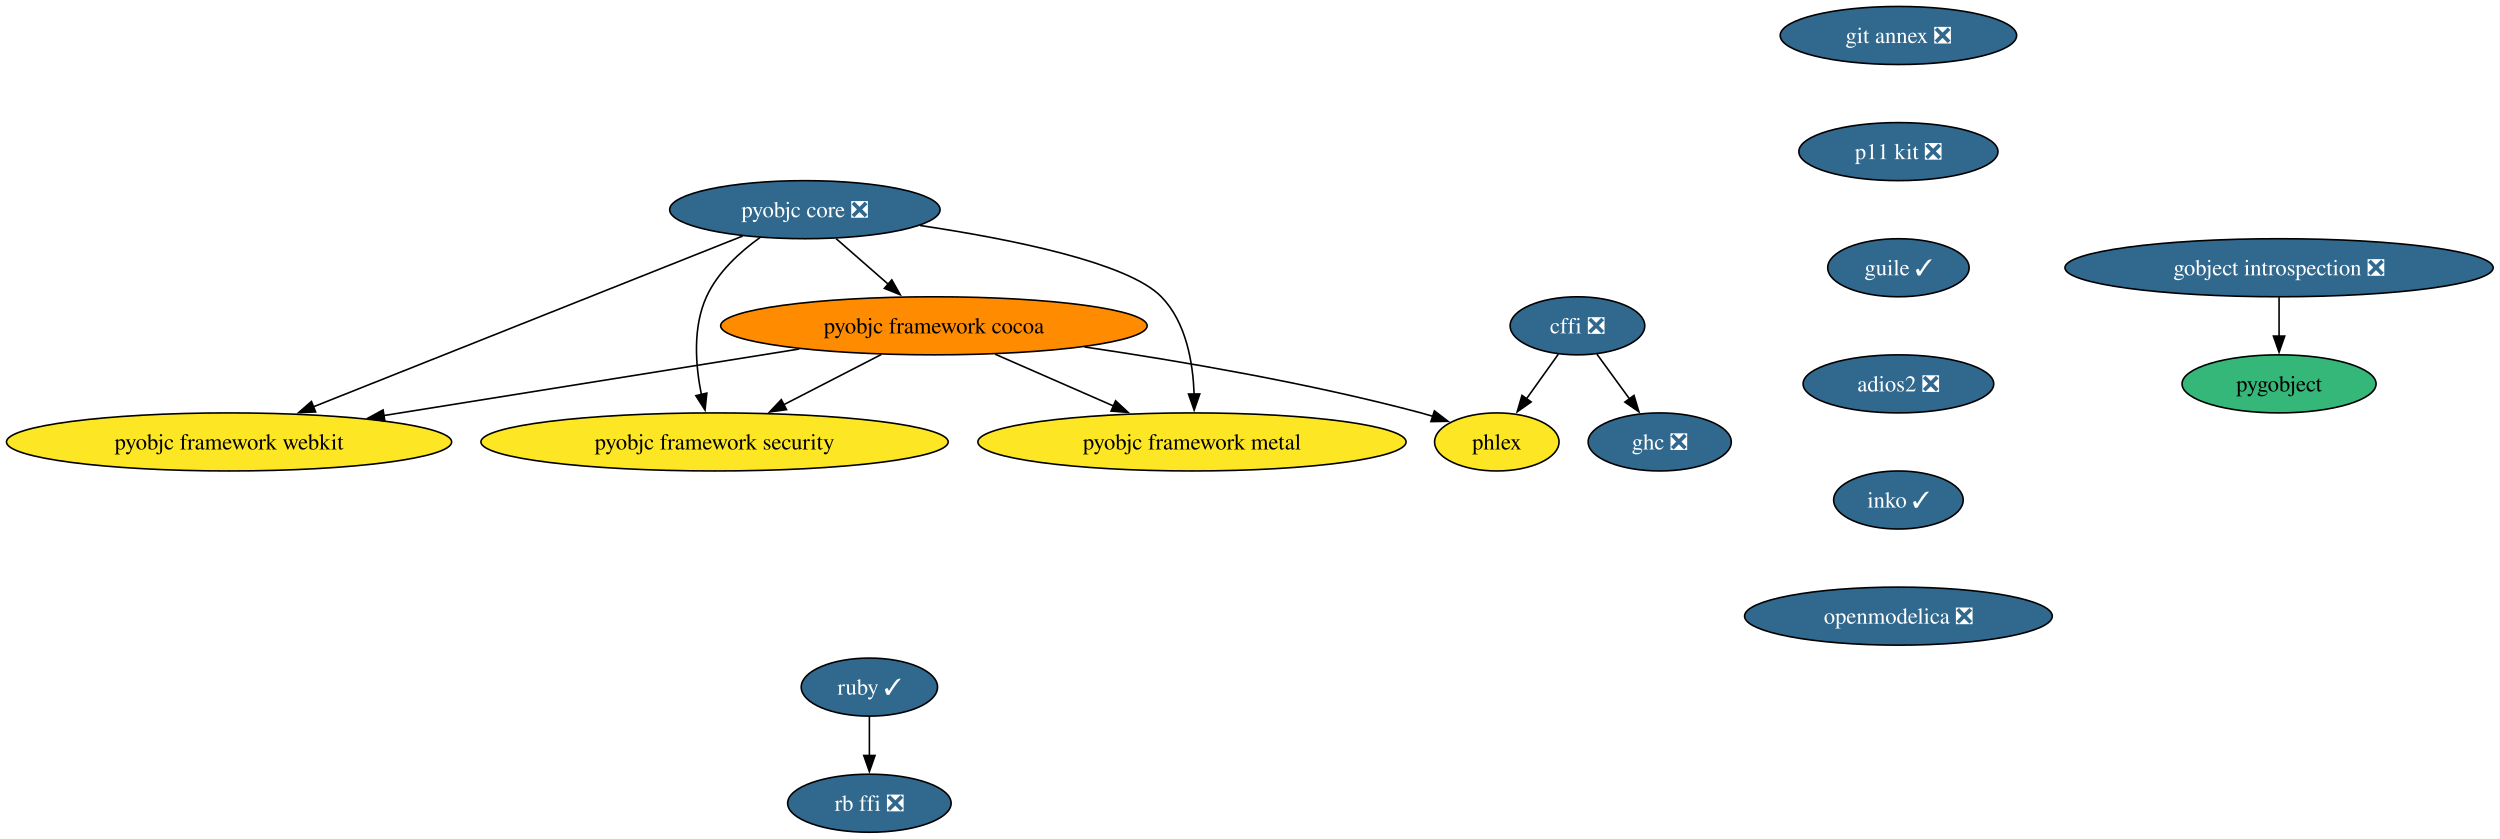
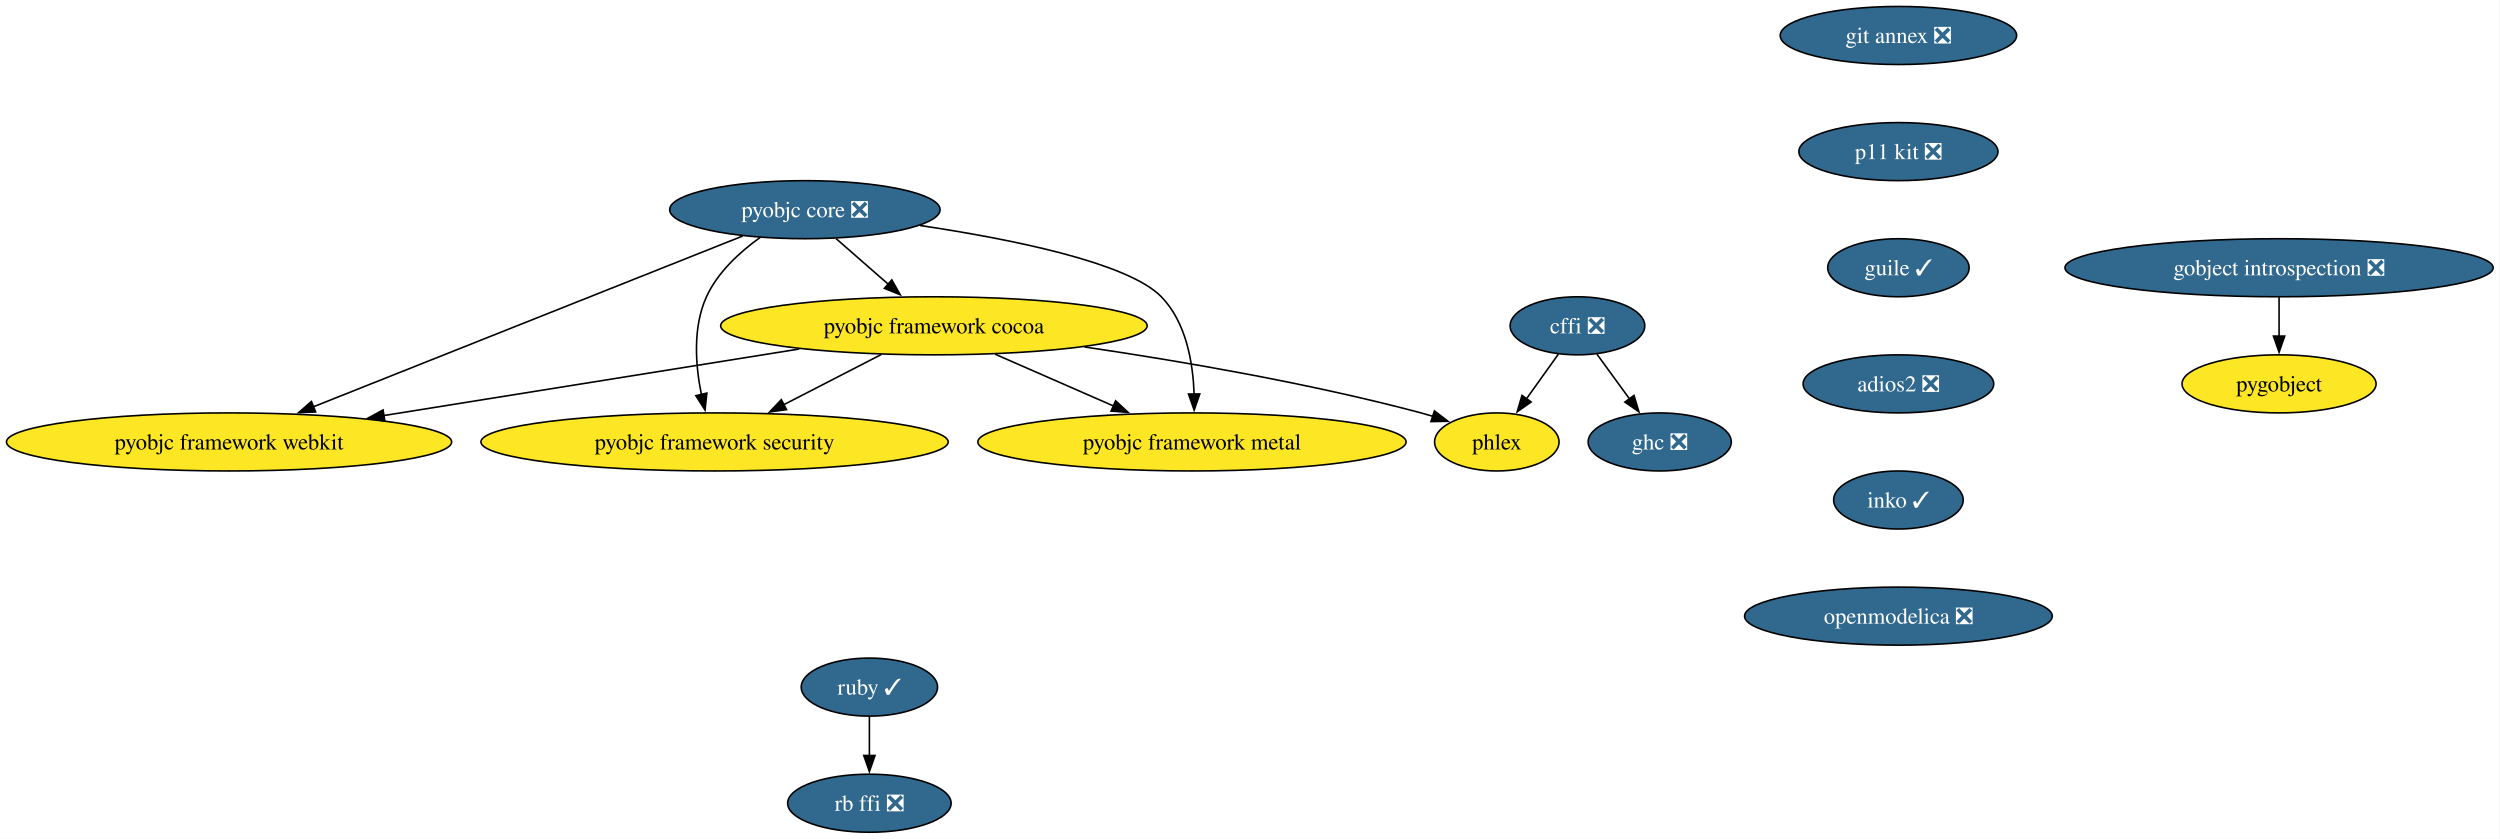
<svg xmlns="http://www.w3.org/2000/svg" xmlns:xlink="http://www.w3.org/1999/xlink" width="1550pt" height="520pt" viewBox="0.00 0.00 1550.00 520.00">
  <g id="graph0" class="graph" transform="scale(1 1) rotate(0) translate(4 516)">
    <polygon fill="white" stroke="none" points="-4,4 -4,-516 1545.77,-516 1545.77,4 -4,4" />
    <g id="node1" class="node">
      <g id="a_node1">
        <a xlink:href="https://github.com/conda-forge/cffi-feedstock/pull/68" xlink:title="cffi ❎">
          <ellipse fill="#31688e" stroke="black" cx="974.02" cy="-314" rx="41.74" ry="18" />
          <text xml:space="preserve" text-anchor="middle" x="974.02" y="-309.32" font-family="Times,serif" font-size="14.00" fill="white">cffi ❎</text>
        </a>
      </g>
    </g>
    <g id="node2" class="node">
      <g id="a_node2">
        <a xlink:href="https://github.com/conda-forge/ghc-feedstock/pull/78" xlink:title="ghc ❎">
          <ellipse fill="#31688e" stroke="black" cx="1025.02" cy="-242" rx="44.37" ry="18" />
          <text xml:space="preserve" text-anchor="middle" x="1025.02" y="-237.32" font-family="Times,serif" font-size="14.00" fill="white">ghc ❎</text>
        </a>
      </g>
    </g>
    <g id="edge1" class="edge">
      <path fill="none" stroke="black" d="M986.1,-296.41C992.14,-288.13 999.57,-277.92 1006.32,-268.66" />
      <polygon fill="black" stroke="black" points="1009.07,-270.84 1012.13,-260.69 1003.41,-266.71 1009.07,-270.84" />
    </g>
    <g id="node3" class="node">
      <g id="a_node3">
        <a xlink:href="https://github.com/conda-forge/phlex-feedstock" xlink:title="phlex">
          <ellipse fill="#fde725" stroke="black" cx="924.02" cy="-242" rx="38.58" ry="18" />
          <text xml:space="preserve" text-anchor="middle" x="924.02" y="-237.32" font-family="Times,serif" font-size="14.00">phlex</text>
        </a>
      </g>
    </g>
    <g id="edge2" class="edge">
      <path fill="none" stroke="black" d="M962.17,-296.41C956.25,-288.13 948.96,-277.92 942.35,-268.66" />
      <polygon fill="black" stroke="black" points="945.32,-266.8 936.66,-260.7 939.63,-270.87 945.32,-266.8" />
    </g>
    <g id="node4" class="node">
      <g id="a_node4">
        <a xlink:href="https://github.com/conda-forge/gobject-introspection-feedstock/pull/93" xlink:title="gobject introspection ❎">
          <ellipse fill="#31688e" stroke="black" cx="1409.02" cy="-350" rx="132.76" ry="18" />
          <text xml:space="preserve" text-anchor="middle" x="1409.02" y="-345.32" font-family="Times,serif" font-size="14.00" fill="white">gobject introspection ❎</text>
        </a>
      </g>
    </g>
    <g id="node5" class="node">
      <g id="a_node5">
        <a xlink:href="https://github.com/conda-forge/pygobject-feedstock" xlink:title="pygobject">
-           <ellipse fill="#35b779" stroke="black" cx="1409.02" cy="-278" rx="60.15" ry="18" />
+           <ellipse fill="#fde725" stroke="black" cx="1409.02" cy="-278" rx="60.15" ry="18" />
          <text xml:space="preserve" text-anchor="middle" x="1409.02" y="-273.32" font-family="Times,serif" font-size="14.00">pygobject</text>
        </a>
      </g>
    </g>
    <g id="edge3" class="edge">
      <path fill="none" stroke="black" d="M1409.02,-331.7C1409.02,-324.41 1409.02,-315.73 1409.02,-307.54" />
      <polygon fill="black" stroke="black" points="1412.52,-307.62 1409.02,-297.62 1405.52,-307.62 1412.52,-307.62" />
    </g>
    <g id="node6" class="node">
      <g id="a_node6">
        <a xlink:href="https://github.com/conda-forge/pyobjc-core-feedstock/pull/88" xlink:title="pyobjc core ❎">
          <ellipse fill="#31688e" stroke="black" cx="495.02" cy="-386" rx="83.83" ry="18" />
          <text xml:space="preserve" text-anchor="middle" x="495.02" y="-381.32" font-family="Times,serif" font-size="14.00" fill="white">pyobjc core ❎</text>
        </a>
      </g>
    </g>
    <g id="node7" class="node">
      <g id="a_node7">
        <a xlink:href="https://github.com/conda-forge/pyobjc-framework-cocoa-feedstock" xlink:title="pyobjc framework cocoa">
-           <ellipse fill="#ff8c00" stroke="black" cx="575.02" cy="-314" rx="132.23" ry="18" />
+           <ellipse fill="#fde725" stroke="black" cx="575.02" cy="-314" rx="132.23" ry="18" />
          <text xml:space="preserve" text-anchor="middle" x="575.02" y="-309.32" font-family="Times,serif" font-size="14.00">pyobjc framework cocoa</text>
        </a>
      </g>
    </g>
    <g id="edge4" class="edge">
      <path fill="none" stroke="black" d="M514.38,-368.05C524.06,-359.58 535.97,-349.17 546.66,-339.82" />
      <polygon fill="black" stroke="black" points="548.91,-342.49 554.13,-333.27 544.3,-337.22 548.91,-342.49" />
    </g>
    <g id="node8" class="node">
      <g id="a_node8">
        <a xlink:href="https://github.com/conda-forge/pyobjc-framework-metal-feedstock" xlink:title="pyobjc framework metal">
          <ellipse fill="#fde725" stroke="black" cx="735.02" cy="-242" rx="132.76" ry="18" />
          <text xml:space="preserve" text-anchor="middle" x="735.02" y="-237.32" font-family="Times,serif" font-size="14.00">pyobjc framework metal</text>
        </a>
      </g>
    </g>
    <g id="edge5" class="edge">
      <path fill="none" stroke="black" d="M566.4,-376.2C622.79,-367.79 695.32,-353.22 716.02,-332 731.46,-316.17 735.69,-291.05 736.36,-271.53" />
      <polygon fill="black" stroke="black" points="739.86,-271.75 736.38,-261.74 732.86,-271.73 739.86,-271.75" />
    </g>
    <g id="node9" class="node">
      <g id="a_node9">
        <a xlink:href="https://github.com/conda-forge/pyobjc-framework-security-feedstock" xlink:title="pyobjc framework security">
          <ellipse fill="#fde725" stroke="black" cx="439.02" cy="-242" rx="144.86" ry="18" />
          <text xml:space="preserve" text-anchor="middle" x="439.02" y="-237.32" font-family="Times,serif" font-size="14.00">pyobjc framework security</text>
        </a>
      </g>
    </g>
    <g id="edge6" class="edge">
      <path fill="none" stroke="black" d="M467.26,-368.76C454.61,-359.71 440.94,-347.19 434.02,-332 425.38,-313.06 427.2,-289.44 430.88,-271.3" />
      <polygon fill="black" stroke="black" points="434.24,-272.28 433.12,-261.75 427.43,-270.68 434.24,-272.28" />
    </g>
    <g id="node10" class="node">
      <g id="a_node10">
        <a xlink:href="https://github.com/conda-forge/pyobjc-framework-webkit-feedstock" xlink:title="pyobjc framework webkit">
          <ellipse fill="#fde725" stroke="black" cx="138.02" cy="-242" rx="138.02" ry="18" />
          <text xml:space="preserve" text-anchor="middle" x="138.02" y="-237.32" font-family="Times,serif" font-size="14.00">pyobjc framework webkit</text>
        </a>
      </g>
    </g>
    <g id="edge7" class="edge">
      <path fill="none" stroke="black" d="M456.47,-369.67C392.03,-344.04 262.37,-292.46 189.95,-263.66" />
      <polygon fill="black" stroke="black" points="191.69,-260.58 181.1,-260.14 189.1,-267.09 191.69,-260.58" />
    </g>
    <g id="edge8" class="edge">
      <path fill="none" stroke="black" d="M668.45,-300.87C728.58,-292.03 808.09,-278.36 877.02,-260 879.44,-259.36 881.91,-258.64 884.38,-257.88" />
      <polygon fill="black" stroke="black" points="885.35,-261.25 893.75,-254.79 883.15,-254.6 885.35,-261.25" />
    </g>
    <g id="edge9" class="edge">
      <path fill="none" stroke="black" d="M612.93,-296.41C634.89,-286.8 662.76,-274.61 686.33,-264.3" />
      <polygon fill="black" stroke="black" points="687.67,-267.53 695.43,-260.32 684.87,-261.12 687.67,-267.53" />
    </g>
    <g id="edge10" class="edge">
      <path fill="none" stroke="black" d="M542.44,-296.23C524.32,-286.91 501.55,-275.19 481.99,-265.12" />
      <polygon fill="black" stroke="black" points="483.64,-262.03 473.14,-260.57 480.43,-268.25 483.64,-262.03" />
    </g>
    <g id="edge11" class="edge">
      <path fill="none" stroke="black" d="M491.53,-299.63C417.98,-287.85 310.86,-270.69 233.83,-258.35" />
      <polygon fill="black" stroke="black" points="234.61,-254.93 224.19,-256.8 233.51,-261.84 234.61,-254.93" />
    </g>
    <g id="node11" class="node">
      <g id="a_node11">
        <a xlink:href="https://github.com/conda-forge/ruby-feedstock/pull/161" xlink:title="ruby ✓">
          <ellipse fill="#31688e" stroke="black" cx="535.02" cy="-90" rx="42.26" ry="18" />
          <text xml:space="preserve" text-anchor="middle" x="535.02" y="-85.33" font-family="Times,serif" font-size="14.00" fill="white">ruby ✓</text>
        </a>
      </g>
    </g>
    <g id="node12" class="node">
      <g id="a_node12">
        <a xlink:href="https://github.com/conda-forge/rb-ffi-feedstock/pull/14" xlink:title="rb ffi ❎">
          <ellipse fill="#31688e" stroke="black" cx="535.02" cy="-18" rx="50.68" ry="18" />
          <text xml:space="preserve" text-anchor="middle" x="535.02" y="-13.32" font-family="Times,serif" font-size="14.00" fill="white">rb ffi ❎</text>
        </a>
      </g>
    </g>
    <g id="edge12" class="edge">
      <path fill="none" stroke="black" d="M535.02,-71.7C535.02,-64.41 535.02,-55.73 535.02,-47.54" />
      <polygon fill="black" stroke="black" points="538.52,-47.62 535.02,-37.62 531.52,-47.62 538.52,-47.62" />
    </g>
    <g id="node13" class="node">
      <g id="a_node13">
        <a xlink:href="https://github.com/conda-forge/git-annex-feedstock/pull/169" xlink:title="git annex ❎">
          <ellipse fill="#31688e" stroke="black" cx="1173.02" cy="-494" rx="73.3" ry="18" />
          <text xml:space="preserve" text-anchor="middle" x="1173.02" y="-489.32" font-family="Times,serif" font-size="14.00" fill="white">git annex ❎</text>
        </a>
      </g>
    </g>
    <g id="node14" class="node">
      <g id="a_node14">
        <a xlink:href="https://github.com/conda-forge/p11-kit-feedstock/pull/43" xlink:title="p11 kit ❎">
          <ellipse fill="#31688e" stroke="black" cx="1173.02" cy="-422" rx="61.73" ry="18" />
          <text xml:space="preserve" text-anchor="middle" x="1173.02" y="-417.32" font-family="Times,serif" font-size="14.00" fill="white">p11 kit ❎</text>
        </a>
      </g>
    </g>
    <g id="node15" class="node">
      <g id="a_node15">
        <a xlink:href="https://github.com/conda-forge/guile-feedstock/pull/20" xlink:title="guile ✓">
          <ellipse fill="#31688e" stroke="black" cx="1173.02" cy="-350" rx="43.84" ry="18" />
          <text xml:space="preserve" text-anchor="middle" x="1173.02" y="-345.32" font-family="Times,serif" font-size="14.00" fill="white">guile ✓</text>
        </a>
      </g>
    </g>
    <g id="node16" class="node">
      <g id="a_node16">
        <a xlink:href="https://github.com/conda-forge/adios2-feedstock/pull/153" xlink:title="adios2 ❎">
          <ellipse fill="#31688e" stroke="black" cx="1173.02" cy="-278" rx="59.1" ry="18" />
          <text xml:space="preserve" text-anchor="middle" x="1173.02" y="-273.32" font-family="Times,serif" font-size="14.00" fill="white">adios2 ❎</text>
        </a>
      </g>
    </g>
    <g id="node17" class="node">
      <g id="a_node17">
        <a xlink:href="https://github.com/conda-forge/inko-feedstock/pull/5" xlink:title="inko ✓">
          <ellipse fill="#31688e" stroke="black" cx="1173.02" cy="-206" rx="40.16" ry="18" />
          <text xml:space="preserve" text-anchor="middle" x="1173.02" y="-201.33" font-family="Times,serif" font-size="14.00" fill="white">inko ✓</text>
        </a>
      </g>
    </g>
    <g id="node18" class="node">
      <g id="a_node18">
        <a xlink:href="https://github.com/conda-forge/openmodelica-feedstock/pull/21" xlink:title="openmodelica ❎">
          <ellipse fill="#31688e" stroke="black" cx="1173.02" cy="-134" rx="95.4" ry="18" />
          <text xml:space="preserve" text-anchor="middle" x="1173.02" y="-129.32" font-family="Times,serif" font-size="14.00" fill="white">openmodelica ❎</text>
        </a>
      </g>
    </g>
  </g>
</svg>
